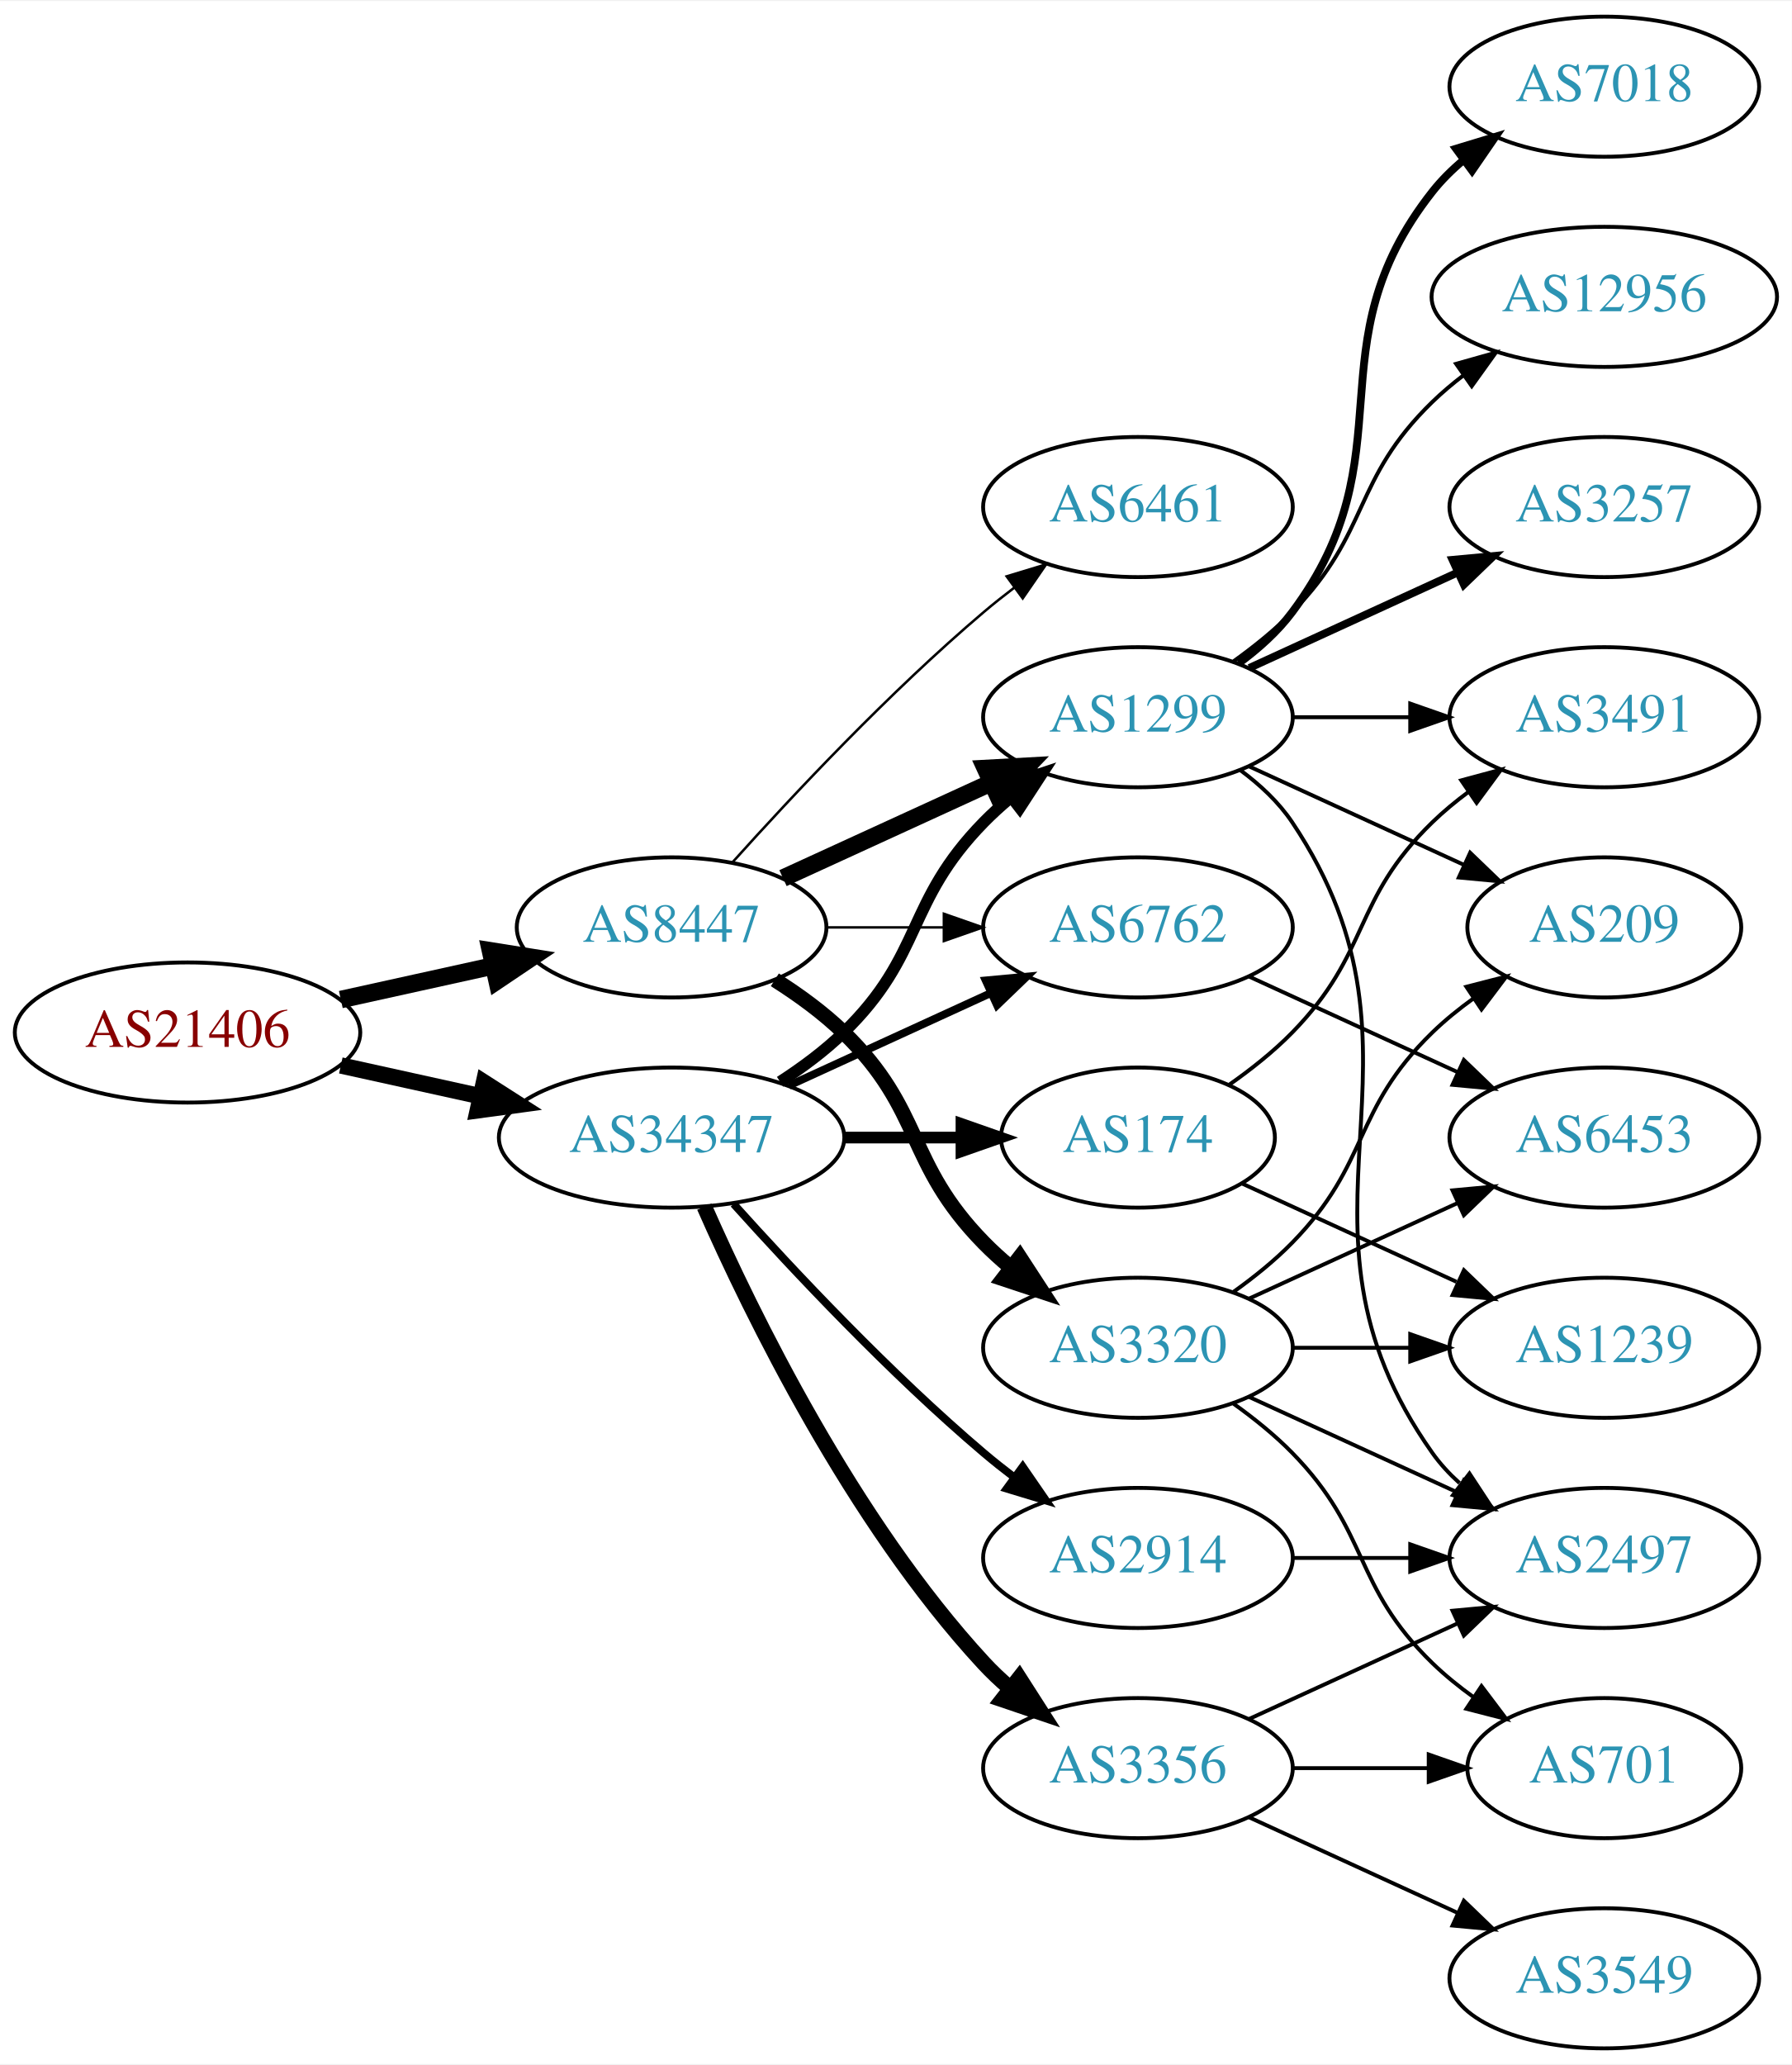
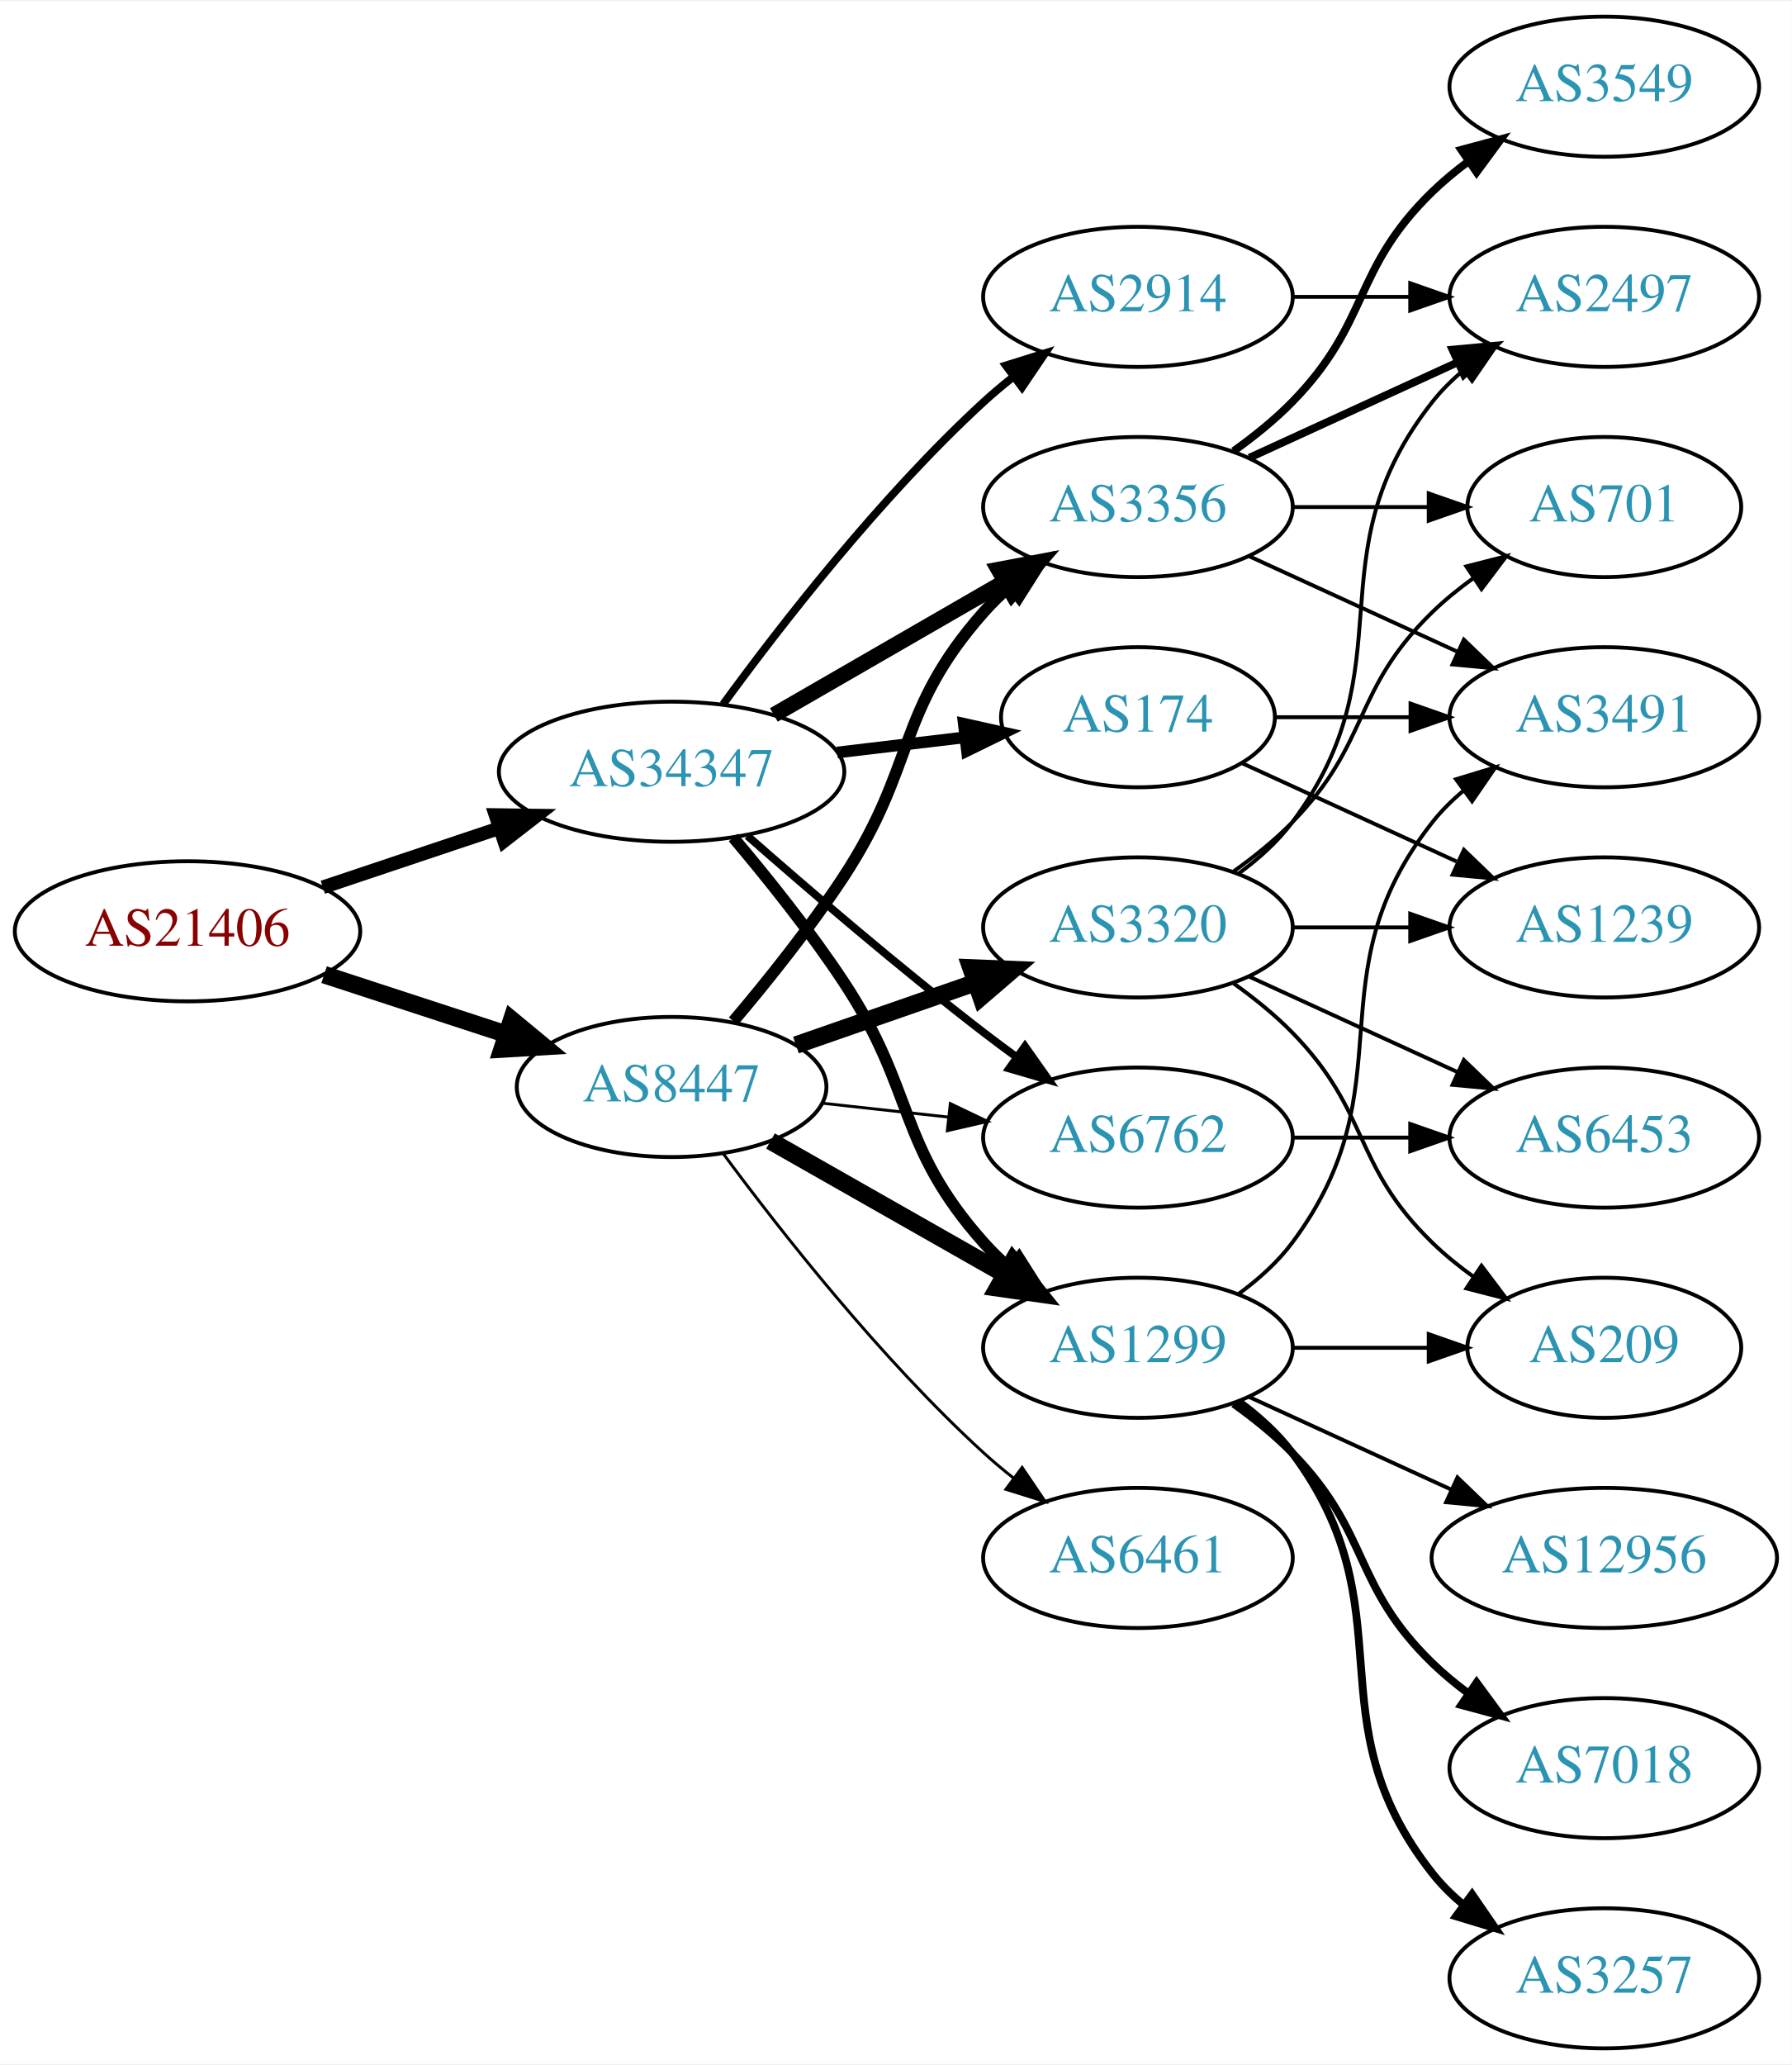
<svg xmlns="http://www.w3.org/2000/svg" xmlns:xlink="http://www.w3.org/1999/xlink" width="460pt" height="530pt" viewBox="0.00 0.00 460.47 530.00">
  <g id="graph0" class="graph" transform="scale(1 1) rotate(0) translate(4 526)">
    <polygon fill="white" stroke="none" points="-4,4 -4,-526 456.469,-526 456.469,4 -4,4" />
    <g id="node1" class="node">
      <g id="a_node1">
        <a xlink:href="/asn/21406" xlink:title="AS21406 ~ D. Swarovski KG [AT]">
-           <ellipse fill="#ffffff" stroke="black" cx="44.196" cy="-261" rx="44.393" ry="18" />
-           <text text-anchor="middle" x="44.196" y="-257.3" font-family="Times,serif" font-size="14.00" fill="#880000">AS21406</text>
+           <ellipse fill="#ffffff" stroke="black" cx="44.196" cy="-287" rx="44.393" ry="18" />
+           <text text-anchor="middle" x="44.196" y="-283.3" font-family="Times,serif" font-size="14.00" fill="#880000">AS21406</text>
        </a>
      </g>
    </g>
    <g id="node2" class="node">
      <g id="a_node2">
        <a xlink:href="/asn/8447" xlink:title="AS8447 ~ A1 Telekom Austria AG [AT]">
-           <ellipse fill="#ffffff" stroke="black" cx="168.588" cy="-288" rx="39.794" ry="18" />
-           <text text-anchor="middle" x="168.588" y="-284.3" font-family="Times,serif" font-size="14.00" fill="#2c94b3">AS8447</text>
+           <ellipse fill="#ffffff" stroke="black" cx="168.588" cy="-247" rx="39.794" ry="18" />
+           <text text-anchor="middle" x="168.588" y="-243.3" font-family="Times,serif" font-size="14.00" fill="#2c94b3">AS8447</text>
        </a>
      </g>
    </g>
    <g id="edge1" class="edge">
-       <path fill="none" stroke="black" stroke-width="4.5" d="M83.586,-269.469C95.977,-272.202 109.824,-275.257 122.644,-278.085" />
-       <polygon fill="black" stroke="black" stroke-width="4.5" points="122.045,-281.985 132.659,-280.295 123.742,-274.295 122.045,-281.985" />
+       <path fill="none" stroke="black" stroke-width="4.5" d="M79.289,-275.858C93.795,-271.117 110.846,-265.544 126.077,-260.567" />
+       <polygon fill="black" stroke="black" stroke-width="4.5" points="127.496,-264.245 135.778,-257.396 125.05,-256.76 127.496,-264.245" />
    </g>
    <g id="node3" class="node">
      <g id="a_node3">
        <a xlink:href="/asn/34347" xlink:title="AS34347 ~ Stadtwerke Hall in Tirol GmbH [AT]">
-           <ellipse fill="#ffffff" stroke="black" cx="168.588" cy="-234" rx="44.393" ry="18" />
-           <text text-anchor="middle" x="168.588" y="-230.3" font-family="Times,serif" font-size="14.00" fill="#2c94b3">AS34347</text>
+           <ellipse fill="#ffffff" stroke="black" cx="168.588" cy="-328" rx="44.393" ry="18" />
+           <text text-anchor="middle" x="168.588" y="-324.3" font-family="Times,serif" font-size="14.00" fill="#2c94b3">AS34347</text>
        </a>
      </g>
    </g>
    <g id="edge2" class="edge">
-       <path fill="none" stroke="black" stroke-width="4.2" d="M83.586,-252.531C94.978,-250.018 107.6,-247.233 119.525,-244.603" />
-       <polygon fill="black" stroke="black" stroke-width="4.2" points="120.361,-248.182 129.335,-242.439 118.778,-241.004 120.361,-248.182" />
+       <path fill="none" stroke="black" stroke-width="3.5" d="M78.964,-298.312C93.01,-303.017 109.488,-308.537 124.399,-313.532" />
+       <polygon fill="black" stroke="black" stroke-width="3.5" points="123.336,-316.867 133.93,-316.725 125.56,-310.23 123.336,-316.867" />
    </g>
    <g id="node4" class="node">
      <g id="a_node4">
        <a xlink:href="/asn/1299" xlink:title="AS1299 ~ Telia Carrier [EU]">
-           <ellipse fill="#ffffff" stroke="black" cx="288.431" cy="-342" rx="39.794" ry="18" />
-           <text text-anchor="middle" x="288.431" y="-338.3" font-family="Times,serif" font-size="14.00" fill="#2c94b3">AS1299</text>
+           <ellipse fill="#ffffff" stroke="black" cx="288.431" cy="-180" rx="39.794" ry="18" />
+           <text text-anchor="middle" x="288.431" y="-176.3" font-family="Times,serif" font-size="14.00" fill="#2c94b3">AS1299</text>
        </a>
      </g>
    </g>
    <g id="edge3" class="edge">
-       <path fill="none" stroke="black" stroke-width="4.5" d="M197.217,-300.661C213.174,-307.973 233.445,-317.261 250.727,-325.181" />
-       <polygon fill="black" stroke="black" stroke-width="4.5" points="249.244,-328.832 259.975,-329.419 252.524,-321.673 249.244,-328.832" />
+       <path fill="none" stroke="black" stroke-width="4.5" d="M194.005,-233.118C211.465,-223.191 235.165,-209.716 254.326,-198.822" />
+       <polygon fill="black" stroke="black" stroke-width="4.5" points="256.298,-202.23 263.045,-193.865 252.406,-195.384 256.298,-202.23" />
    </g>
    <g id="node5" class="node">
      <g id="a_node5">
        <a xlink:href="/asn/3320" xlink:title="AS3320 ~ DTAG [DE]">
-           <ellipse fill="#ffffff" stroke="black" cx="288.431" cy="-180" rx="39.794" ry="18" />
-           <text text-anchor="middle" x="288.431" y="-176.3" font-family="Times,serif" font-size="14.00" fill="#2c94b3">AS3320</text>
+           <ellipse fill="#ffffff" stroke="black" cx="288.431" cy="-288" rx="39.794" ry="18" />
+           <text text-anchor="middle" x="288.431" y="-284.3" font-family="Times,serif" font-size="14.00" fill="#2c94b3">AS3320</text>
        </a>
      </g>
    </g>
    <g id="edge4" class="edge">
-       <path fill="none" stroke="black" stroke-width="3.857" d="M195.117,-274.538C201.28,-270.638 207.582,-266.052 212.784,-261 233.478,-240.906 228.612,-227.617 248.784,-207 250.877,-204.861 253.161,-202.782 255.537,-200.79" />
-       <polygon fill="black" stroke="black" stroke-width="3.857" points="258.056,-203.268 263.837,-194.389 253.781,-197.725 258.056,-203.268" />
+       <path fill="none" stroke="black" stroke-width="4.5" d="M200.55,-257.772C214.647,-262.677 231.523,-268.548 246.636,-273.807" />
+       <polygon fill="black" stroke="black" stroke-width="4.5" points="245.528,-277.59 256.267,-277.157 248.116,-270.152 245.528,-277.59" />
    </g>
    <g id="node6" class="node">
      <g id="a_node6">
-         <a xlink:href="/asn/6762" xlink:title="AS6762 ~ TELECOM ITALIA SPARKLE S.p.A. [IT]">
-           <ellipse fill="#ffffff" stroke="black" cx="288.431" cy="-288" rx="39.794" ry="18" />
-           <text text-anchor="middle" x="288.431" y="-284.3" font-family="Times,serif" font-size="14.00" fill="#2c94b3">AS6762</text>
+         <a xlink:href="/asn/3356" xlink:title="AS3356 ~ Level 3 Parent, LLC [US]">
+           <ellipse fill="#ffffff" stroke="black" cx="288.431" cy="-396" rx="39.794" ry="18" />
+           <text text-anchor="middle" x="288.431" y="-392.3" font-family="Times,serif" font-size="14.00" fill="#2c94b3">AS3356</text>
        </a>
      </g>
    </g>
    <g id="edge5" class="edge">
-       <path fill="none" stroke="black" stroke-width="0.643" d="M208.501,-288C218.054,-288 228.404,-288 238.367,-288" />
-       <polygon fill="black" stroke="black" stroke-width="0.643" points="238.559,-291.5 248.559,-288 238.559,-284.5 238.559,-291.5" />
+       <path fill="none" stroke="black" stroke-width="3" d="M184.457,-263.885C193.216,-274.231 204.221,-287.952 212.784,-301 231.547,-329.589 226.135,-343.38 248.784,-369 250.766,-371.242 252.971,-373.394 255.293,-375.437" />
+       <polygon fill="black" stroke="black" stroke-width="3" points="253.481,-378.466 263.494,-381.929 257.826,-372.978 253.481,-378.466" />
    </g>
    <g id="node7" class="node">
      <g id="a_node7">
+         <a xlink:href="/asn/6762" xlink:title="AS6762 ~ TELECOM ITALIA SPARKLE S.p.A. [IT]">
+           <ellipse fill="#ffffff" stroke="black" cx="288.431" cy="-234" rx="39.794" ry="18" />
+           <text text-anchor="middle" x="288.431" y="-230.3" font-family="Times,serif" font-size="14.00" fill="#2c94b3">AS6762</text>
+         </a>
+       </g>
+     </g>
+     <g id="edge6" class="edge">
+       <path fill="none" stroke="black" stroke-width="0.75" d="M207.198,-242.851C217.509,-241.713 228.827,-240.465 239.627,-239.274" />
+       <polygon fill="black" stroke="black" stroke-width="0.75" points="240.218,-242.73 249.774,-238.154 239.45,-235.772 240.218,-242.73" />
+     </g>
+     <g id="node8" class="node">
+       <g id="a_node8">
        <a xlink:href="/asn/6461" xlink:title="AS6461 ~ Zayo Bandwidth [US]">
-           <ellipse fill="#ffffff" stroke="black" cx="288.431" cy="-396" rx="39.794" ry="18" />
-           <text text-anchor="middle" x="288.431" y="-392.3" font-family="Times,serif" font-size="14.00" fill="#2c94b3">AS6461</text>
-         </a>
-       </g>
-     </g>
-     <g id="edge6" class="edge">
-       <path fill="none" stroke="black" stroke-width="0.643" d="M184.234,-304.725C199.535,-321.765 224.632,-348.523 248.784,-369 251.281,-371.117 253.942,-373.232 256.653,-375.293" />
-       <polygon fill="black" stroke="black" stroke-width="0.643" points="254.69,-378.194 264.83,-381.266 258.819,-372.541 254.69,-378.194" />
-     </g>
-     <g id="edge20" class="edge">
-       <path fill="none" stroke="black" stroke-width="3" d="M196.472,-248.329C202.196,-252.036 207.962,-256.318 212.784,-261 233.478,-281.094 228.612,-294.383 248.784,-315 250.877,-317.139 253.161,-319.218 255.537,-321.21" />
-       <polygon fill="black" stroke="black" stroke-width="3" points="253.781,-324.275 263.837,-327.611 258.056,-318.732 253.781,-324.275" />
-     </g>
-     <g id="edge22" class="edge">
-       <path fill="none" stroke="black" stroke-width="2" d="M198.718,-247.348C214.329,-254.502 233.727,-263.391 250.399,-271.03" />
-       <polygon fill="black" stroke="black" stroke-width="2" points="249.302,-274.378 259.851,-275.362 252.218,-268.014 249.302,-274.378" />
-     </g>
-     <g id="node17" class="node">
-       <g id="a_node17">
-         <a xlink:href="/asn/174" xlink:title="AS174 ~ Cogent Communications [US]">
-           <ellipse fill="#ffffff" stroke="black" cx="288.431" cy="-234" rx="35.194" ry="18" />
-           <text text-anchor="middle" x="288.431" y="-230.3" font-family="Times,serif" font-size="14.00" fill="#2c94b3">AS174</text>
-         </a>
-       </g>
-     </g>
-     <g id="edge18" class="edge">
-       <path fill="none" stroke="black" stroke-width="3" d="M212.799,-234C222.647,-234 233.127,-234 243.024,-234" />
-       <polygon fill="black" stroke="black" stroke-width="3" points="243.076,-237.5 253.076,-234 243.076,-230.5 243.076,-237.5" />
-     </g>
-     <g id="node18" class="node">
-       <g id="a_node18">
-         <a xlink:href="/asn/3356" xlink:title="AS3356 ~ Level 3 Parent, LLC [US]">
-           <ellipse fill="#ffffff" stroke="black" cx="288.431" cy="-72" rx="39.794" ry="18" />
-           <text text-anchor="middle" x="288.431" y="-68.3" font-family="Times,serif" font-size="14.00" fill="#2c94b3">AS3356</text>
-         </a>
-       </g>
-     </g>
-     <g id="edge19" class="edge">
-       <path fill="none" stroke="black" stroke-width="4" d="M177.004,-216.239C189.072,-188.817 215.044,-135.527 248.784,-99 250.815,-96.802 253.054,-94.681 255.4,-92.66" />
-       <polygon fill="black" stroke="black" stroke-width="4" points="257.927,-95.126 263.644,-86.206 253.612,-89.614 257.927,-95.126" />
+           <ellipse fill="#ffffff" stroke="black" cx="288.431" cy="-126" rx="39.794" ry="18" />
+           <text text-anchor="middle" x="288.431" y="-122.3" font-family="Times,serif" font-size="14.00" fill="#2c94b3">AS6461</text>
+         </a>
+       </g>
+     </g>
+     <g id="edge7" class="edge">
+       <path fill="none" stroke="black" stroke-width="0.75" d="M181.846,-229.886C196.48,-210.106 222.316,-177.18 248.784,-153 251.201,-150.792 253.807,-148.615 256.482,-146.512" />
+       <polygon fill="black" stroke="black" stroke-width="0.75" points="258.665,-149.251 264.603,-140.476 254.489,-143.633 258.665,-149.251" />
+     </g>
+     <g id="edge25" class="edge">
+       <path fill="none" stroke="black" stroke-width="3" d="M184.428,-311.096C193.176,-300.743 204.181,-287.021 212.784,-274 231.419,-245.796 226.317,-232.257 248.784,-207 250.773,-204.764 252.982,-202.616 255.308,-200.577" />
+       <polygon fill="black" stroke="black" stroke-width="3" points="257.84,-203.036 263.515,-194.09 253.5,-197.545 257.84,-203.036" />
+     </g>
+     <g id="edge24" class="edge">
+       <path fill="none" stroke="black" stroke-width="4" d="M194.868,-342.588C212.188,-352.582 235.339,-365.941 254.155,-376.799" />
+       <polygon fill="black" stroke="black" stroke-width="4" points="252.588,-379.935 262.999,-381.902 256.087,-373.872 252.588,-379.935" />
+     </g>
+     <g id="edge26" class="edge">
+       <path fill="none" stroke="black" stroke-width="2" d="M188.067,-311.527C203.866,-297.648 227.377,-277.477 248.784,-261 251.527,-258.889 254.417,-256.739 257.333,-254.62" />
+       <polygon fill="black" stroke="black" stroke-width="2" points="259.399,-257.445 265.511,-248.791 255.336,-251.745 259.399,-257.445" />
    </g>
    <g id="node19" class="node">
      <g id="a_node19">
+         <a xlink:href="/asn/174" xlink:title="AS174 ~ Cogent Communications [US]">
+           <ellipse fill="#ffffff" stroke="black" cx="288.431" cy="-342" rx="35.194" ry="18" />
+           <text text-anchor="middle" x="288.431" y="-338.3" font-family="Times,serif" font-size="14.00" fill="#2c94b3">AS174</text>
+         </a>
+       </g>
+     </g>
+     <g id="edge22" class="edge">
+       <path fill="none" stroke="black" stroke-width="3" d="M211.135,-332.936C221.781,-334.201 233.258,-335.564 243.996,-336.84" />
+       <polygon fill="black" stroke="black" stroke-width="3" points="243.671,-340.326 254.014,-338.03 244.497,-333.375 243.671,-340.326" />
+     </g>
+     <g id="node20" class="node">
+       <g id="a_node20">
        <a xlink:href="/asn/2914" xlink:title="AS2914 ~ NTT America, Inc. [US]">
-           <ellipse fill="#ffffff" stroke="black" cx="288.431" cy="-126" rx="39.794" ry="18" />
-           <text text-anchor="middle" x="288.431" y="-122.3" font-family="Times,serif" font-size="14.00" fill="#2c94b3">AS2914</text>
-         </a>
-       </g>
-     </g>
-     <g id="edge21" class="edge">
-       <path fill="none" stroke="black" stroke-width="2" d="M184.521,-216.956C199.847,-199.903 224.782,-173.35 248.784,-153 251.281,-150.883 253.942,-148.768 256.653,-146.707" />
-       <polygon fill="black" stroke="black" stroke-width="2" points="258.819,-149.459 264.83,-140.734 254.69,-143.806 258.819,-149.459" />
-     </g>
-     <g id="node8" class="node">
-       <g id="a_node8">
-         <a xlink:href="/asn/209" xlink:title="AS209 ~ CenturyLink Communications, LLC [US]">
-           <ellipse fill="#ffffff" stroke="black" cx="408.273" cy="-288" rx="35.194" ry="18" />
-           <text text-anchor="middle" x="408.273" y="-284.3" font-family="Times,serif" font-size="14.00" fill="#2c94b3">AS209</text>
-         </a>
-       </g>
-     </g>
-     <g id="edge7" class="edge">
-       <path fill="none" stroke="black" d="M317.06,-329.339C333.476,-321.817 354.457,-312.202 372.054,-304.139" />
-       <polygon fill="black" stroke="black" points="373.799,-307.189 381.432,-299.842 370.883,-300.826 373.799,-307.189" />
+           <ellipse fill="#ffffff" stroke="black" cx="288.431" cy="-450" rx="39.794" ry="18" />
+           <text text-anchor="middle" x="288.431" y="-446.3" font-family="Times,serif" font-size="14.00" fill="#2c94b3">AS2914</text>
+         </a>
+       </g>
+     </g>
+     <g id="edge23" class="edge">
+       <path fill="none" stroke="black" stroke-width="2" d="M181.81,-345.31C196.411,-365.312 222.214,-398.6 248.784,-423 251.196,-425.214 253.797,-427.396 256.47,-429.501" />
+       <polygon fill="black" stroke="black" stroke-width="2" points="254.475,-432.379 264.586,-435.542 258.654,-426.764 254.475,-432.379" />
    </g>
    <g id="node9" class="node">
      <g id="a_node9">
-         <a xlink:href="/asn/2497" xlink:title="AS2497 ~ Internet Initiative Japan Inc. [JP]">
-           <ellipse fill="#ffffff" stroke="black" cx="408.273" cy="-126" rx="39.794" ry="18" />
-           <text text-anchor="middle" x="408.273" y="-122.3" font-family="Times,serif" font-size="14.00" fill="#2c94b3">AS2497</text>
+         <a xlink:href="/asn/3491" xlink:title="AS3491 ~ PCCW Global, Inc. [US]">
+           <ellipse fill="#ffffff" stroke="black" cx="408.273" cy="-342" rx="39.794" ry="18" />
+           <text text-anchor="middle" x="408.273" y="-338.3" font-family="Times,serif" font-size="14.00" fill="#2c94b3">AS3491</text>
        </a>
      </g>
    </g>
    <g id="edge8" class="edge">
-       <path fill="none" stroke="black" d="M314.75,-328.393C319.806,-324.649 324.617,-320.169 328.077,-315 369.102,-253.706 321.498,-213.225 364.077,-153 366.068,-150.184 368.455,-147.599 371.071,-145.24" />
-       <polygon fill="black" stroke="black" points="373.624,-147.694 379.44,-138.838 369.371,-142.135 373.624,-147.694" />
+       <path fill="none" stroke="black" d="M314.362,-193.882C319.438,-197.611 324.356,-202.016 328.077,-207 358.349,-247.542 332.779,-275.246 364.077,-315 366.402,-317.953 369.146,-320.67 372.105,-323.147" />
+       <polygon fill="black" stroke="black" points="370.165,-326.064 380.302,-329.145 374.298,-320.415 370.165,-326.064" />
    </g>
    <g id="node10" class="node">
      <g id="a_node10">
        <a xlink:href="/asn/3257" xlink:title="AS3257 ~ GTT [DE]">
-           <ellipse fill="#ffffff" stroke="black" cx="408.273" cy="-396" rx="39.794" ry="18" />
-           <text text-anchor="middle" x="408.273" y="-392.3" font-family="Times,serif" font-size="14.00" fill="#2c94b3">AS3257</text>
+           <ellipse fill="#ffffff" stroke="black" cx="408.273" cy="-18" rx="39.794" ry="18" />
+           <text text-anchor="middle" x="408.273" y="-14.3" font-family="Times,serif" font-size="14.00" fill="#2c94b3">AS3257</text>
        </a>
      </g>
    </g>
    <g id="edge9" class="edge">
-       <path fill="none" stroke="black" stroke-width="2" d="M317.06,-354.661C333.017,-361.973 353.287,-371.261 370.57,-379.181" />
-       <polygon fill="black" stroke="black" stroke-width="2" points="369.269,-382.435 379.818,-383.419 372.185,-376.071 369.269,-382.435" />
+       <path fill="none" stroke="black" stroke-width="2" d="M314.362,-166.118C319.438,-162.389 324.356,-157.984 328.077,-153 358.349,-112.458 332.779,-84.754 364.077,-45 366.402,-42.047 369.146,-39.33 372.105,-36.853" />
+       <polygon fill="black" stroke="black" stroke-width="2" points="374.298,-39.585 380.302,-30.855 370.165,-33.936 374.298,-39.585" />
    </g>
    <g id="node11" class="node">
      <g id="a_node11">
-         <a xlink:href="/asn/7018" xlink:title="AS7018 ~ AT&amp;T Services, Inc. [US]">
-           <ellipse fill="#ffffff" stroke="black" cx="408.273" cy="-504" rx="39.794" ry="18" />
-           <text text-anchor="middle" x="408.273" y="-500.3" font-family="Times,serif" font-size="14.00" fill="#2c94b3">AS7018</text>
+         <a xlink:href="/asn/12956" xlink:title="AS12956 ~ TELXIUS [ES]">
+           <ellipse fill="#ffffff" stroke="black" cx="408.273" cy="-126" rx="44.393" ry="18" />
+           <text text-anchor="middle" x="408.273" y="-122.3" font-family="Times,serif" font-size="14.00" fill="#2c94b3">AS12956</text>
        </a>
      </g>
    </g>
    <g id="edge10" class="edge">
-       <path fill="none" stroke="black" stroke-width="2" d="M314.362,-355.882C319.438,-359.611 324.356,-364.016 328.077,-369 358.349,-409.542 332.779,-437.246 364.077,-477 366.402,-479.953 369.146,-482.67 372.105,-485.147" />
-       <polygon fill="black" stroke="black" stroke-width="2" points="370.165,-488.064 380.302,-491.145 374.298,-482.415 370.165,-488.064" />
+       <path fill="none" stroke="black" d="M317.06,-167.339C332.557,-160.238 352.124,-151.272 369.071,-143.506" />
+       <polygon fill="black" stroke="black" points="370.54,-146.683 378.173,-139.335 367.624,-140.319 370.54,-146.683" />
    </g>
    <g id="node12" class="node">
      <g id="a_node12">
-         <a xlink:href="/asn/12956" xlink:title="AS12956 ~ TELXIUS [ES]">
-           <ellipse fill="#ffffff" stroke="black" cx="408.273" cy="-450" rx="44.393" ry="18" />
-           <text text-anchor="middle" x="408.273" y="-446.3" font-family="Times,serif" font-size="14.00" fill="#2c94b3">AS12956</text>
+         <a xlink:href="/asn/209" xlink:title="AS209 ~ CenturyLink Communications, LLC [US]">
+           <ellipse fill="#ffffff" stroke="black" cx="408.273" cy="-180" rx="35.194" ry="18" />
+           <text text-anchor="middle" x="408.273" y="-176.3" font-family="Times,serif" font-size="14.00" fill="#2c94b3">AS209</text>
        </a>
      </g>
    </g>
    <g id="edge11" class="edge">
-       <path fill="none" stroke="black" d="M313.025,-356.389C318.281,-360.148 323.613,-364.437 328.077,-369 348.25,-389.617 343.384,-402.906 364.077,-423 366.564,-425.414 369.301,-427.722 372.154,-429.9" />
-       <polygon fill="black" stroke="black" points="370.192,-432.798 380.39,-435.671 374.209,-427.066 370.192,-432.798" />
+       <path fill="none" stroke="black" d="M328.343,-180C339.43,-180 351.59,-180 362.972,-180" />
+       <polygon fill="black" stroke="black" points="363.154,-183.5 373.154,-180 363.154,-176.5 363.154,-183.5" />
    </g>
    <g id="node13" class="node">
      <g id="a_node13">
-         <a xlink:href="/asn/3491" xlink:title="AS3491 ~ PCCW Global, Inc. [US]">
-           <ellipse fill="#ffffff" stroke="black" cx="408.273" cy="-342" rx="39.794" ry="18" />
-           <text text-anchor="middle" x="408.273" y="-338.3" font-family="Times,serif" font-size="14.00" fill="#2c94b3">AS3491</text>
+         <a xlink:href="/asn/7018" xlink:title="AS7018 ~ AT&amp;T Services, Inc. [US]">
+           <ellipse fill="#ffffff" stroke="black" cx="408.273" cy="-72" rx="39.794" ry="18" />
+           <text text-anchor="middle" x="408.273" y="-68.3" font-family="Times,serif" font-size="14.00" fill="#2c94b3">AS7018</text>
        </a>
      </g>
    </g>
    <g id="edge12" class="edge">
-       <path fill="none" stroke="black" d="M328.343,-342C337.897,-342 348.246,-342 358.209,-342" />
-       <polygon fill="black" stroke="black" points="358.402,-345.5 368.402,-342 358.402,-338.5 358.402,-345.5" />
-     </g>
-     <g id="edge14" class="edge">
-       <path fill="none" stroke="black" d="M313.025,-194.389C318.281,-198.148 323.613,-202.437 328.077,-207 348.25,-227.617 343.384,-240.906 364.077,-261 367.305,-264.134 370.956,-267.089 374.734,-269.812" />
-       <polygon fill="black" stroke="black" points="372.832,-272.75 383.094,-275.383 376.713,-266.925 372.832,-272.75" />
-     </g>
-     <g id="edge15" class="edge">
-       <path fill="none" stroke="black" d="M317.06,-167.339C333.017,-160.027 353.287,-150.739 370.57,-142.819" />
-       <polygon fill="black" stroke="black" points="372.185,-145.929 379.818,-138.581 369.269,-139.565 372.185,-145.929" />
+       <path fill="none" stroke="black" stroke-width="2" d="M313.025,-165.611C318.281,-161.852 323.613,-157.563 328.077,-153 348.25,-132.383 343.384,-119.094 364.077,-99 366.922,-96.237 370.096,-93.614 373.396,-91.166" />
+       <polygon fill="black" stroke="black" stroke-width="2" points="375.462,-93.993 381.744,-85.462 371.513,-88.214 375.462,-93.993" />
+     </g>
+     <g id="edge16" class="edge">
+       <path fill="none" stroke="black" d="M313.025,-273.611C318.281,-269.852 323.613,-265.563 328.077,-261 348.25,-240.383 343.384,-227.094 364.077,-207 367.305,-203.866 370.956,-200.911 374.734,-198.188" />
+       <polygon fill="black" stroke="black" points="376.713,-201.075 383.094,-192.617 372.832,-195.25 376.713,-201.075" />
    </g>
    <g id="node14" class="node">
      <g id="a_node14">
+         <a xlink:href="/asn/701" xlink:title="AS701 ~ UUNET [US]">
+           <ellipse fill="#ffffff" stroke="black" cx="408.273" cy="-396" rx="35.194" ry="18" />
+           <text text-anchor="middle" x="408.273" y="-392.3" font-family="Times,serif" font-size="14.00" fill="#2c94b3">AS701</text>
+         </a>
+       </g>
+     </g>
+     <g id="edge13" class="edge">
+       <path fill="none" stroke="black" d="M313.025,-302.389C318.281,-306.148 323.613,-310.437 328.077,-315 348.25,-335.617 343.384,-348.906 364.077,-369 367.305,-372.134 370.956,-375.089 374.734,-377.812" />
+       <polygon fill="black" stroke="black" points="372.832,-380.75 383.094,-383.383 376.713,-374.925 372.832,-380.75" />
+     </g>
+     <g id="node15" class="node">
+       <g id="a_node15">
+         <a xlink:href="/asn/1239" xlink:title="AS1239 ~ Sprint [US]">
+           <ellipse fill="#ffffff" stroke="black" cx="408.273" cy="-288" rx="39.794" ry="18" />
+           <text text-anchor="middle" x="408.273" y="-284.3" font-family="Times,serif" font-size="14.00" fill="#2c94b3">AS1239</text>
+         </a>
+       </g>
+     </g>
+     <g id="edge14" class="edge">
+       <path fill="none" stroke="black" d="M328.343,-288C337.897,-288 348.246,-288 358.209,-288" />
+       <polygon fill="black" stroke="black" points="358.402,-291.5 368.402,-288 358.402,-284.5 358.402,-291.5" />
+     </g>
+     <g id="node16" class="node">
+       <g id="a_node16">
        <a xlink:href="/asn/6453" xlink:title="AS6453 ~ TATA COMMUNICATIONS (AMERICA) INC [US]">
          <ellipse fill="#ffffff" stroke="black" cx="408.273" cy="-234" rx="39.794" ry="18" />
          <text text-anchor="middle" x="408.273" y="-230.3" font-family="Times,serif" font-size="14.00" fill="#2c94b3">AS6453</text>
        </a>
      </g>
    </g>
-     <g id="edge13" class="edge">
-       <path fill="none" stroke="black" d="M317.06,-192.661C333.017,-199.973 353.287,-209.261 370.57,-217.181" />
-       <polygon fill="black" stroke="black" points="369.269,-220.435 379.818,-221.419 372.185,-214.071 369.269,-220.435" />
-     </g>
-     <g id="node15" class="node">
-       <g id="a_node15">
-         <a xlink:href="/asn/1239" xlink:title="AS1239 ~ Sprint [US]">
-           <ellipse fill="#ffffff" stroke="black" cx="408.273" cy="-180" rx="39.794" ry="18" />
-           <text text-anchor="middle" x="408.273" y="-176.3" font-family="Times,serif" font-size="14.00" fill="#2c94b3">AS1239</text>
-         </a>
-       </g>
-     </g>
-     <g id="edge16" class="edge">
-       <path fill="none" stroke="black" d="M328.343,-180C337.897,-180 348.246,-180 358.209,-180" />
-       <polygon fill="black" stroke="black" points="358.402,-183.5 368.402,-180 358.402,-176.5 358.402,-183.5" />
-     </g>
-     <g id="node16" class="node">
-       <g id="a_node16">
-         <a xlink:href="/asn/701" xlink:title="AS701 ~ UUNET [US]">
-           <ellipse fill="#ffffff" stroke="black" cx="408.273" cy="-72" rx="35.194" ry="18" />
-           <text text-anchor="middle" x="408.273" y="-68.3" font-family="Times,serif" font-size="14.00" fill="#2c94b3">AS701</text>
-         </a>
-       </g>
-     </g>
-     <g id="edge17" class="edge">
-       <path fill="none" stroke="black" d="M313.025,-165.611C318.281,-161.852 323.613,-157.563 328.077,-153 348.25,-132.383 343.384,-119.094 364.077,-99 367.305,-95.866 370.956,-92.911 374.734,-90.188" />
-       <polygon fill="black" stroke="black" points="376.713,-93.075 383.094,-84.617 372.832,-87.25 376.713,-93.075" />
-     </g>
-     <g id="edge27" class="edge">
+     <g id="edge15" class="edge">
      <path fill="none" stroke="black" d="M317.06,-275.339C333.017,-268.027 353.287,-258.739 370.57,-250.819" />
      <polygon fill="black" stroke="black" points="372.185,-253.929 379.818,-246.581 369.269,-247.565 372.185,-253.929" />
    </g>
+     <g id="node17" class="node">
+       <g id="a_node17">
+         <a xlink:href="/asn/2497" xlink:title="AS2497 ~ Internet Initiative Japan Inc. [JP]">
+           <ellipse fill="#ffffff" stroke="black" cx="408.273" cy="-450" rx="39.794" ry="18" />
+           <text text-anchor="middle" x="408.273" y="-446.3" font-family="Times,serif" font-size="14.00" fill="#2c94b3">AS2497</text>
+         </a>
+       </g>
+     </g>
+     <g id="edge17" class="edge">
+       <path fill="none" stroke="black" d="M314.362,-301.882C319.438,-305.611 324.356,-310.016 328.077,-315 358.349,-355.542 332.779,-383.246 364.077,-423 366.402,-425.953 369.146,-428.67 372.105,-431.147" />
+       <polygon fill="black" stroke="black" points="370.165,-434.064 380.302,-437.145 374.298,-428.415 370.165,-434.064" />
+     </g>
+     <g id="edge20" class="edge">
+       <path fill="none" stroke="black" d="M317.06,-383.339C333.017,-376.027 353.287,-366.739 370.57,-358.819" />
+       <polygon fill="black" stroke="black" points="372.185,-361.929 379.818,-354.581 369.269,-355.565 372.185,-361.929" />
+     </g>
+     <g id="edge21" class="edge">
+       <path fill="none" stroke="black" d="M328.343,-396C339.43,-396 351.59,-396 362.972,-396" />
+       <polygon fill="black" stroke="black" points="363.154,-399.5 373.154,-396 363.154,-392.5 363.154,-399.5" />
+     </g>
+     <g id="edge19" class="edge">
+       <path fill="none" stroke="black" stroke-width="2" d="M317.06,-408.661C333.017,-415.973 353.287,-425.261 370.57,-433.181" />
+       <polygon fill="black" stroke="black" stroke-width="2" points="369.269,-436.435 379.818,-437.419 372.185,-430.071 369.269,-436.435" />
+     </g>
+     <g id="node18" class="node">
+       <g id="a_node18">
+         <a xlink:href="/asn/3549" xlink:title="AS3549 ~ Level 3 Parent, LLC [US]">
+           <ellipse fill="#ffffff" stroke="black" cx="408.273" cy="-504" rx="39.794" ry="18" />
+           <text text-anchor="middle" x="408.273" y="-500.3" font-family="Times,serif" font-size="14.00" fill="#2c94b3">AS3549</text>
+         </a>
+       </g>
+     </g>
+     <g id="edge18" class="edge">
+       <path fill="none" stroke="black" stroke-width="2" d="M313.025,-410.389C318.281,-414.148 323.613,-418.437 328.077,-423 348.25,-443.617 343.384,-456.906 364.077,-477 366.922,-479.763 370.096,-482.386 373.396,-484.834" />
+       <polygon fill="black" stroke="black" stroke-width="2" points="371.513,-487.786 381.744,-490.538 375.462,-482.006 371.513,-487.786" />
+     </g>
+     <g id="edge30" class="edge">
+       <path fill="none" stroke="black" d="M328.343,-234C337.897,-234 348.246,-234 358.209,-234" />
+       <polygon fill="black" stroke="black" points="358.402,-237.5 368.402,-234 358.402,-230.5 358.402,-237.5" />
+     </g>
    <g id="edge28" class="edge">
-       <path fill="none" stroke="black" d="M311.814,-247.532C317.455,-251.49 323.269,-256.086 328.077,-261 348.25,-281.617 343.384,-294.906 364.077,-315 366.922,-317.763 370.096,-320.386 373.396,-322.834" />
-       <polygon fill="black" stroke="black" points="371.513,-325.786 381.744,-328.538 375.462,-320.006 371.513,-325.786" />
+       <path fill="none" stroke="black" d="M323.833,-342C334.657,-342 346.824,-342 358.451,-342" />
+       <polygon fill="black" stroke="black" points="358.482,-345.5 368.482,-342 358.482,-338.5 358.482,-345.5" />
    </g>
    <g id="edge29" class="edge">
-       <path fill="none" stroke="black" d="M315.292,-222.149C331.413,-214.762 352.415,-205.138 370.28,-196.952" />
-       <polygon fill="black" stroke="black" points="372.199,-199.923 379.832,-192.575 369.282,-193.559 372.199,-199.923" />
-     </g>
-     <g id="edge25" class="edge">
-       <path fill="none" stroke="black" d="M317.06,-84.661C333.017,-91.973 353.287,-101.261 370.57,-109.181" />
-       <polygon fill="black" stroke="black" points="369.269,-112.435 379.818,-113.419 372.185,-106.071 369.269,-112.435" />
-     </g>
-     <g id="edge24" class="edge">
-       <path fill="none" stroke="black" d="M328.343,-72C339.43,-72 351.59,-72 362.972,-72" />
-       <polygon fill="black" stroke="black" points="363.154,-75.5 373.154,-72 363.154,-68.5 363.154,-75.5" />
-     </g>
-     <g id="node20" class="node">
-       <g id="a_node20">
-         <a xlink:href="/asn/3549" xlink:title="AS3549 ~ Level 3 Parent, LLC [US]">
-           <ellipse fill="#ffffff" stroke="black" cx="408.273" cy="-18" rx="39.794" ry="18" />
-           <text text-anchor="middle" x="408.273" y="-14.3" font-family="Times,serif" font-size="14.00" fill="#2c94b3">AS3549</text>
-         </a>
-       </g>
-     </g>
-     <g id="edge23" class="edge">
-       <path fill="none" stroke="black" d="M317.06,-59.339C333.017,-52.027 353.287,-42.739 370.57,-34.819" />
-       <polygon fill="black" stroke="black" points="372.185,-37.929 379.818,-30.581 369.269,-31.565 372.185,-37.929" />
-     </g>
-     <g id="edge26" class="edge">
-       <path fill="none" stroke="black" d="M328.343,-126C337.897,-126 348.246,-126 358.209,-126" />
-       <polygon fill="black" stroke="black" points="358.402,-129.5 368.402,-126 358.402,-122.5 358.402,-129.5" />
+       <path fill="none" stroke="black" d="M315.292,-330.149C331.413,-322.762 352.415,-313.138 370.28,-304.952" />
+       <polygon fill="black" stroke="black" points="372.199,-307.923 379.832,-300.575 369.282,-301.559 372.199,-307.923" />
+     </g>
+     <g id="edge27" class="edge">
+       <path fill="none" stroke="black" d="M328.343,-450C337.897,-450 348.246,-450 358.209,-450" />
+       <polygon fill="black" stroke="black" points="358.402,-453.5 368.402,-450 358.402,-446.5 358.402,-453.5" />
    </g>
  </g>
</svg>
